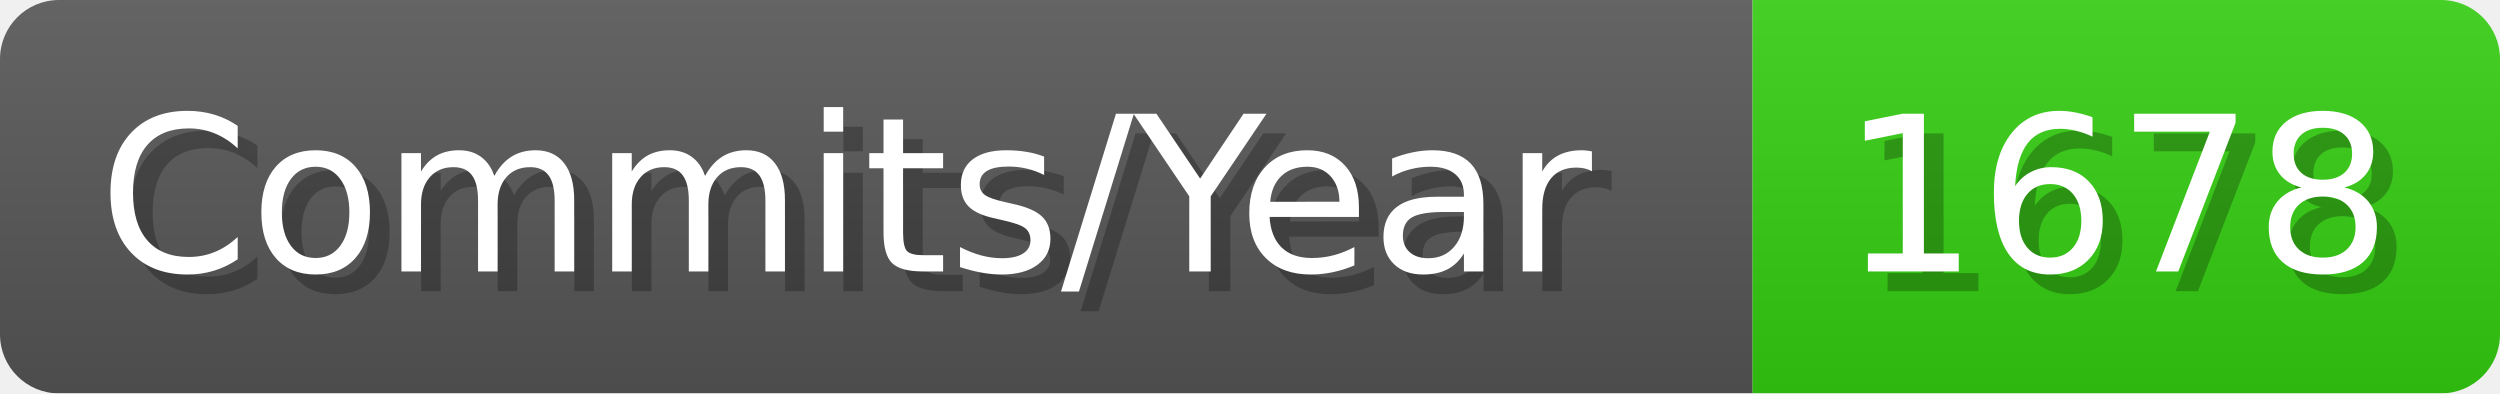
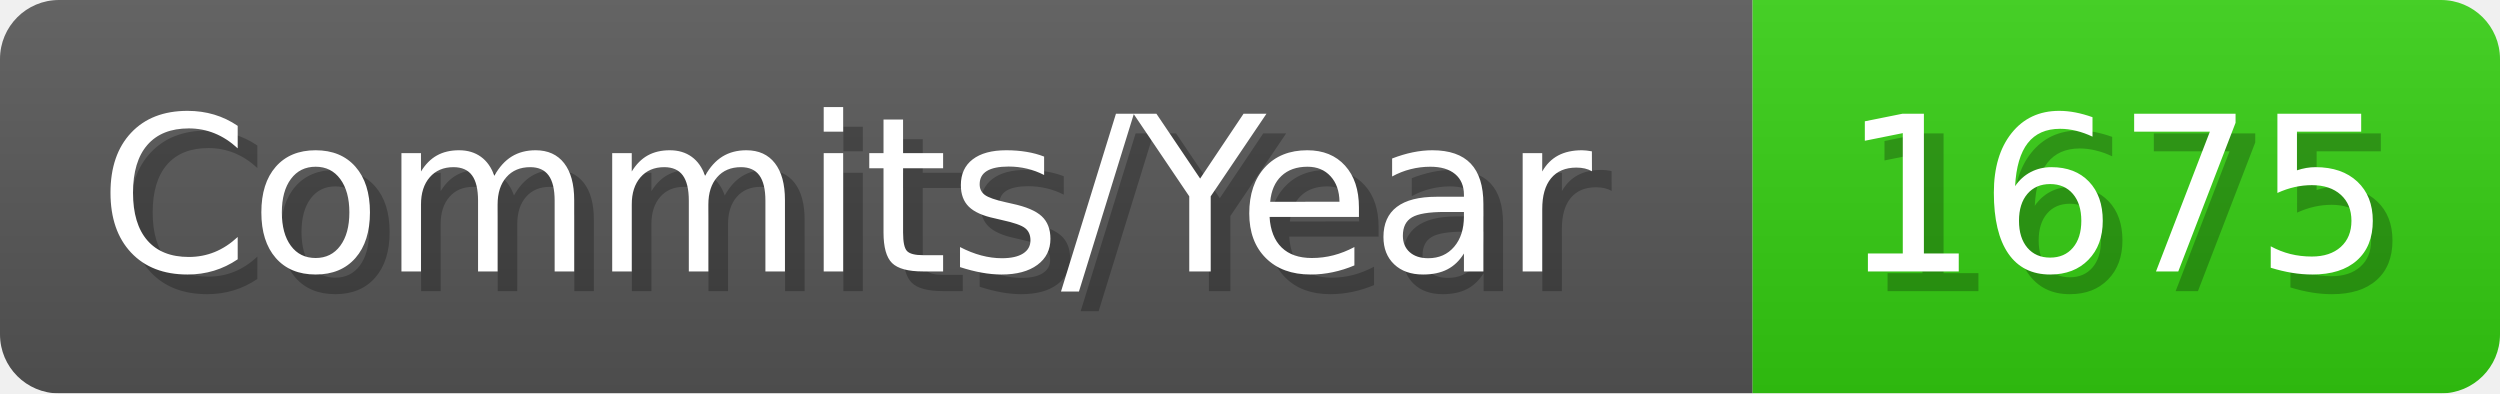
- <svg xmlns="http://www.w3.org/2000/svg" width="127.1" height="20" viewBox="0 0 1271 200" role="img" aria-label="Commits/Year: 1678">
+ <svg xmlns="http://www.w3.org/2000/svg" width="127.1" height="20" viewBox="0 0 1271 200" role="img" aria-label="Commits/Year: 1675">
  <linearGradient id="aUPdi" x2="0" y2="100%">
    <stop offset="0" stop-opacity=".1" stop-color="#EEE" />
    <stop offset="1" stop-opacity=".1" />
  </linearGradient>
  <mask id="WfAiQ">
    <rect width="1271" height="200" rx="30" fill="#FFF" />
  </mask>
  <g mask="url(#WfAiQ)">
    <rect width="891" height="200" fill="#555" />
    <rect width="380" height="200" fill="#3C1" x="891" />
    <rect width="1271" height="200" fill="url(#aUPdi)" />
  </g>
  <g aria-hidden="true" fill="#fff" text-anchor="start" font-family="Verdana,DejaVu Sans,sans-serif" font-size="110">
    <text x="60" y="148" textLength="791" fill="#000" opacity="0.25">Commits/Year</text>
    <text x="50" y="138" textLength="791">Commits/Year</text>
-     <text x="946" y="148" textLength="280" fill="#000" opacity="0.25">1678</text>
-     <text x="936" y="138" textLength="280">1678</text>
+     <text x="946" y="148" textLength="280" fill="#000" opacity="0.25">1675</text>
+     <text x="936" y="138" textLength="280">1675</text>
  </g>
</svg>
